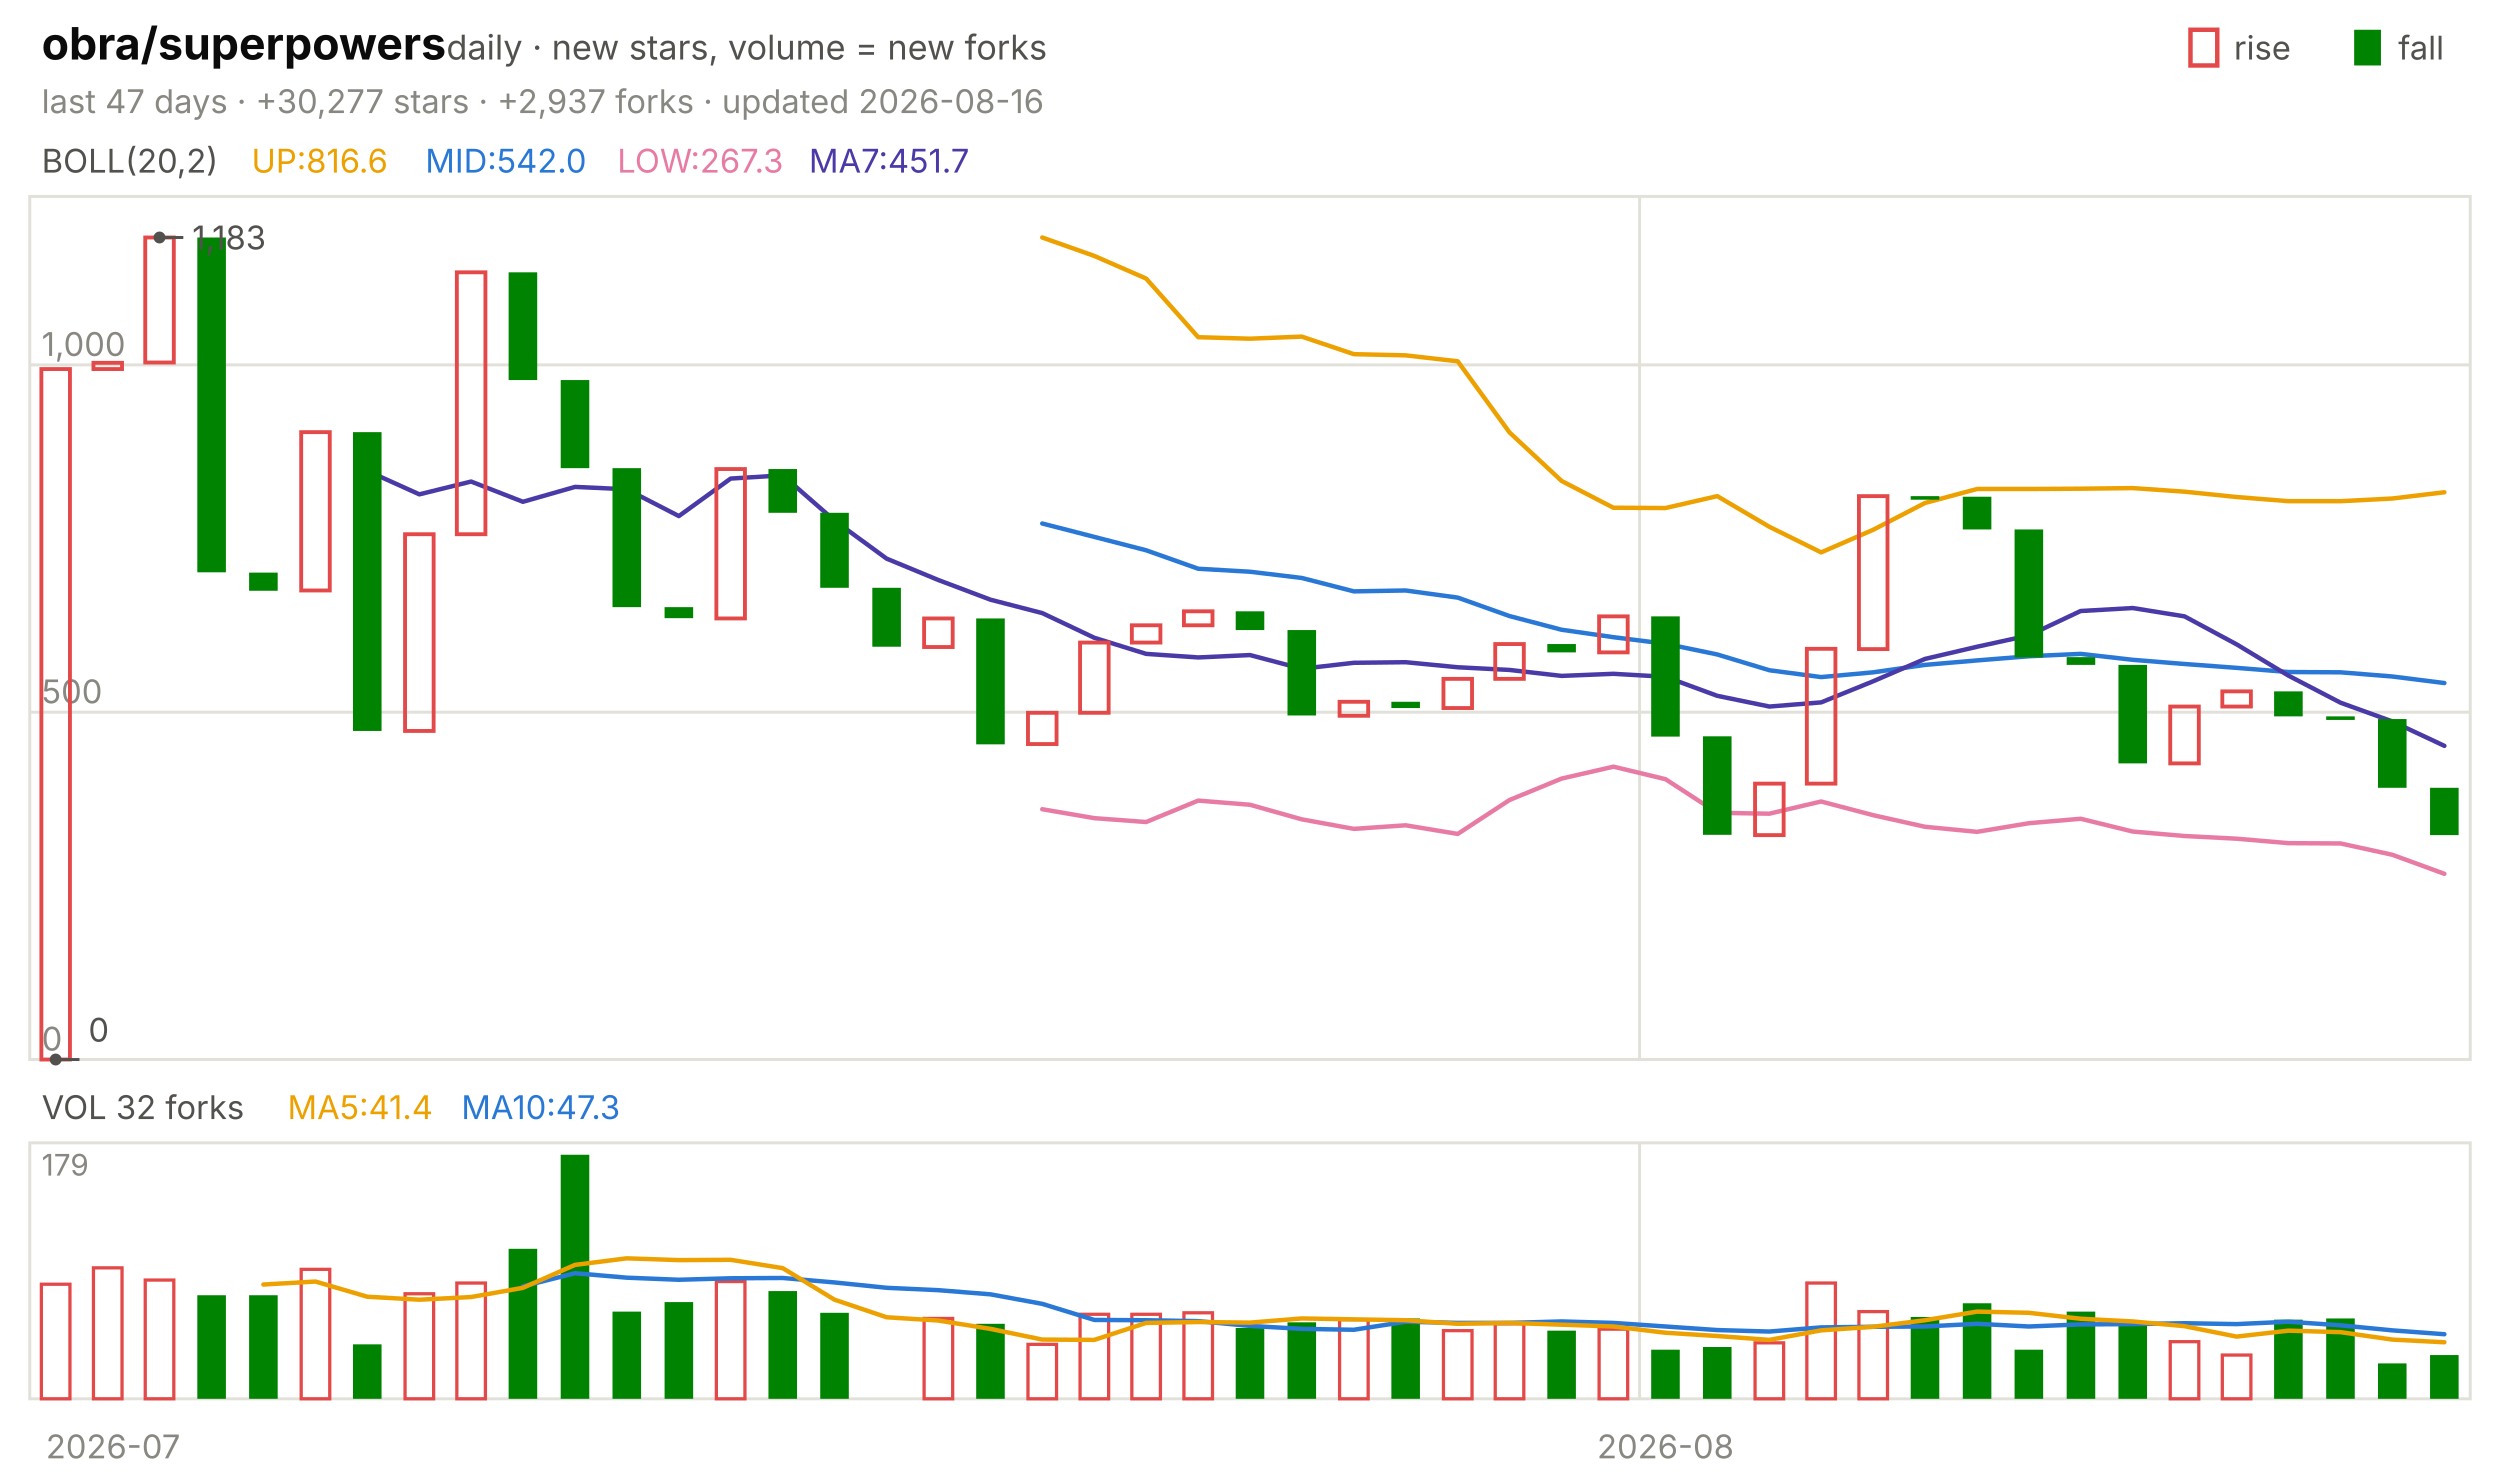
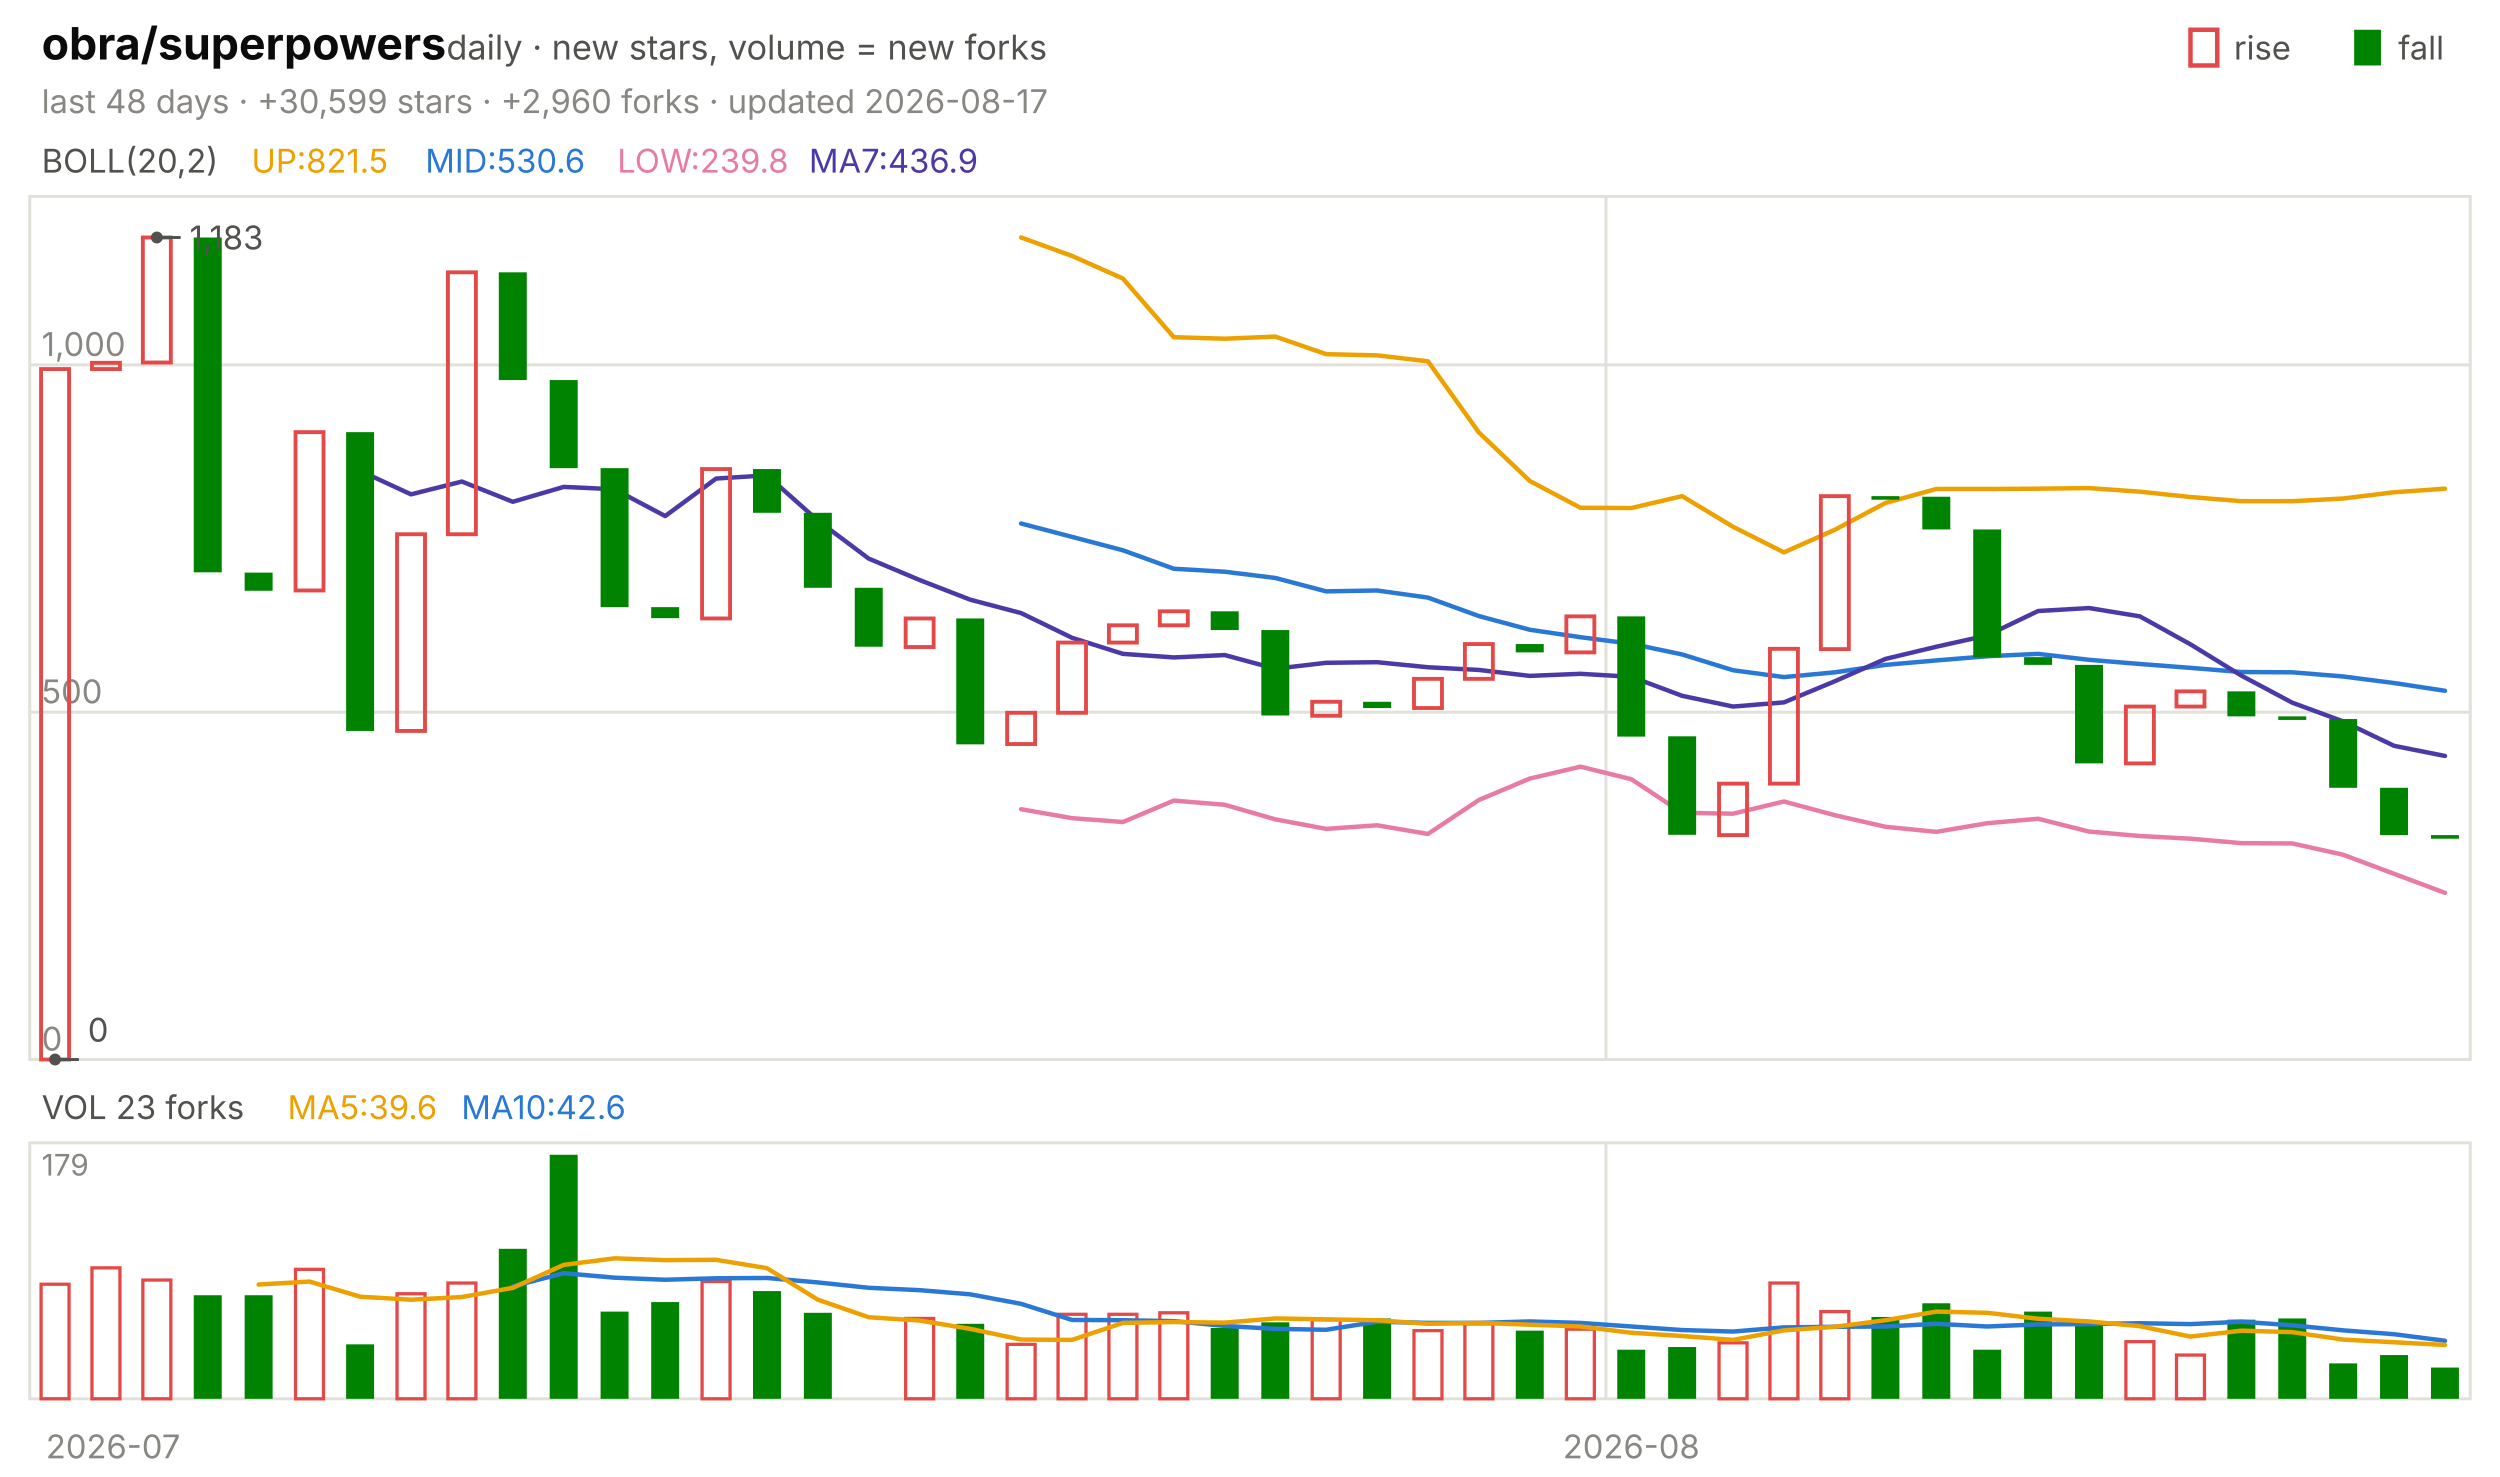
<svg xmlns="http://www.w3.org/2000/svg" viewBox="0 0 840 496" width="840" height="496" font-family="-apple-system,'Segoe UI',system-ui,sans-serif" role="img" aria-label="obra/superpowers candlestick chart">
  <text x="14.0" y="20.0" font-size="15" fill="#0b0b0b" font-weight="650">obra/superpowers</text>
  <text x="150.0" y="20.0" font-size="11.5" fill="#52514e">daily · new stars, volume = new forks</text>
  <text x="805.8" y="20.0" font-size="11.0" fill="#52514e">fall</text>
  <rect x="791" y="10" width="9" height="12" fill="#008300" />
  <text x="750.6" y="20.0" font-size="11.0" fill="#52514e">rise</text>
  <rect x="736" y="10" width="9" height="12" fill="none" stroke="#e34948" stroke-width="1.5" />
-   <text x="14.0" y="38.0" font-size="11.0" fill="#898781">last 47 days · +30,277 stars · +2,937 forks · updated 2026-08-16</text>
+   <text x="14.0" y="38.0" font-size="11.0" fill="#898781">last 48 days · +30,599 stars · +2,960 forks · updated 2026-08-17</text>
  <rect x="10" y="66" width="820" height="290" fill="none" stroke="#e1e0d9" />
  <rect x="10" y="384" width="820" height="86" fill="none" stroke="#e1e0d9" />
  <text x="38.0" y="490.0" font-size="11.0" fill="#898781" text-anchor="middle">2026-07</text>
-   <line x1="550.9" y1="66.0" x2="550.9" y2="356.0" stroke="#e1e0d9" stroke-width="1.0" />
-   <line x1="550.9" y1="384.0" x2="550.9" y2="470.0" stroke="#e1e0d9" stroke-width="1.0" />
-   <text x="559.6" y="490.0" font-size="11.0" fill="#898781" text-anchor="middle">2026-08</text>
+   <line x1="539.6" y1="66.0" x2="539.6" y2="356.0" stroke="#e1e0d9" stroke-width="1.0" />
+   <line x1="539.6" y1="384.0" x2="539.6" y2="470.0" stroke="#e1e0d9" stroke-width="1.0" />
+   <text x="548.1" y="490.0" font-size="11.0" fill="#898781" text-anchor="middle">2026-08</text>
  <text x="14.0" y="58.0" font-size="11.0" fill="#52514e">BOLL(20,2)</text>
-   <text x="84.5" y="58.0" font-size="11.0" fill="#eda100">UP:816.6</text>
-   <text x="142.9" y="58.0" font-size="11.0" fill="#2a78d6">MID:542.0</text>
-   <text x="207.4" y="58.0" font-size="11.0" fill="#e87ba4">LOW:267.3</text>
-   <text x="271.8" y="58.0" font-size="11.0" fill="#4a3aa7">MA7:451.7</text>
+   <text x="84.5" y="58.0" font-size="11.0" fill="#eda100">UP:821.5</text>
+   <text x="142.9" y="58.0" font-size="11.0" fill="#2a78d6">MID:530.6</text>
+   <text x="207.4" y="58.0" font-size="11.0" fill="#e87ba4">LOW:239.8</text>
+   <text x="271.8" y="58.0" font-size="11.0" fill="#4a3aa7">MA7:436.9</text>
  <line x1="10.0" y1="356.0" x2="830.0" y2="356.0" stroke="#e1e0d9" stroke-width="1.0" />
  <text x="14.0" y="353.0" font-size="11.0" fill="#898781">0</text>
  <line x1="10.0" y1="239.3" x2="830.0" y2="239.3" stroke="#e1e0d9" stroke-width="1.0" />
  <text x="14.0" y="236.3" font-size="11.0" fill="#898781">500</text>
  <line x1="10.0" y1="122.6" x2="830.0" y2="122.6" stroke="#e1e0d9" stroke-width="1.0" />
  <text x="14.0" y="119.6" font-size="11.0" fill="#898781">1,000</text>
-   <polyline points="350.2,79.8 367.7,86.0 385.1,93.6 402.6,113.3 420.0,113.8 437.4,113.1 454.9,119.0 472.3,119.4 489.8,121.4 507.2,145.3 524.7,161.6 542.1,170.6 559.6,170.7 577.0,166.7 594.5,177.0 611.9,185.6 629.4,178.0 646.8,169.0 664.3,164.3 681.7,164.3 699.1,164.2 716.6,164.0 734.0,165.2 751.5,167.0 768.9,168.4 786.4,168.4 803.8,167.5 821.3,165.4" fill="none" stroke="#eda100" stroke-width="1.5" stroke-linejoin="round" stroke-linecap="round" />
-   <polyline points="350.2,175.9 367.7,180.4 385.1,184.9 402.6,191.1 420.0,192.1 437.4,194.2 454.9,198.7 472.3,198.4 489.8,200.8 507.2,207.0 524.7,211.6 542.1,214.1 559.6,216.3 577.0,219.9 594.5,225.2 611.9,227.5 629.4,225.9 646.8,223.4 664.3,221.9 681.7,220.5 699.1,219.7 716.6,221.7 734.0,223.1 751.5,224.4 768.9,225.8 786.4,225.9 803.8,227.3 821.3,229.5" fill="none" stroke="#2a78d6" stroke-width="1.5" stroke-linejoin="round" stroke-linecap="round" />
-   <polyline points="350.2,271.9 367.7,274.9 385.1,276.2 402.6,269.0 420.0,270.4 437.4,275.3 454.9,278.5 472.3,277.3 489.8,280.2 507.2,268.8 524.7,261.6 542.1,257.6 559.6,261.8 577.0,273.1 594.5,273.4 611.9,269.3 629.4,273.9 646.8,277.8 664.3,279.5 681.7,276.6 699.1,275.1 716.6,279.4 734.0,280.9 751.5,281.8 768.9,283.3 786.4,283.4 803.8,287.2 821.3,293.6" fill="none" stroke="#e87ba4" stroke-width="1.5" stroke-linejoin="round" stroke-linecap="round" />
-   <polyline points="123.4,158.2 140.9,166.1 158.3,161.8 175.7,168.6 193.2,163.6 210.6,164.4 228.1,173.4 245.5,160.8 263.0,159.7 280.4,174.9 297.9,187.7 315.3,194.9 332.8,201.5 350.2,206.0 367.7,214.3 385.1,219.7 402.6,220.9 420.0,220.1 437.4,224.7 454.9,222.7 472.3,222.5 489.8,224.2 507.2,225.1 524.7,227.1 542.1,226.4 559.6,227.4 577.0,233.8 594.5,237.4 611.9,236.0 629.4,228.9 646.8,221.4 664.3,217.3 681.7,213.5 699.1,205.3 716.6,204.3 734.0,207.1 751.5,216.5 768.9,227.0 786.4,236.1 803.8,242.4 821.3,250.6" fill="none" stroke="#4a3aa7" stroke-width="1.5" stroke-linejoin="round" stroke-linecap="round" />
-   <rect x="13.9" y="124.0" width="9.6" height="232.0" fill="none" stroke="#e34948" stroke-width="1.3" />
-   <rect x="31.4" y="121.9" width="9.6" height="2.1" fill="none" stroke="#e34948" stroke-width="1.3" />
-   <rect x="48.8" y="79.8" width="9.6" height="42.0" fill="none" stroke="#e34948" stroke-width="1.3" />
-   <rect x="66.3" y="79.8" width="9.6" height="112.5" fill="#008300" />
-   <rect x="83.7" y="192.4" width="9.6" height="6.1" fill="#008300" />
-   <rect x="101.2" y="145.2" width="9.6" height="53.2" fill="none" stroke="#e34948" stroke-width="1.3" />
-   <rect x="118.6" y="145.2" width="9.6" height="100.4" fill="#008300" />
-   <rect x="136.1" y="179.5" width="9.6" height="66.1" fill="none" stroke="#e34948" stroke-width="1.3" />
-   <rect x="153.5" y="91.5" width="9.6" height="88.0" fill="none" stroke="#e34948" stroke-width="1.3" />
-   <rect x="170.9" y="91.5" width="9.6" height="36.2" fill="#008300" />
-   <rect x="188.4" y="127.7" width="9.6" height="29.6" fill="#008300" />
-   <rect x="205.8" y="157.3" width="9.6" height="46.7" fill="#008300" />
-   <rect x="223.3" y="204.0" width="9.6" height="3.7" fill="#008300" />
-   <rect x="240.7" y="157.6" width="9.6" height="50.2" fill="none" stroke="#e34948" stroke-width="1.3" />
-   <rect x="258.2" y="157.6" width="9.6" height="14.7" fill="#008300" />
-   <rect x="275.6" y="172.3" width="9.6" height="25.2" fill="#008300" />
-   <rect x="293.1" y="197.5" width="9.6" height="19.8" fill="#008300" />
-   <rect x="310.5" y="207.8" width="9.6" height="9.6" fill="none" stroke="#e34948" stroke-width="1.3" />
-   <rect x="328.0" y="207.8" width="9.6" height="42.3" fill="#008300" />
-   <rect x="345.4" y="239.5" width="9.6" height="10.5" fill="none" stroke="#e34948" stroke-width="1.3" />
-   <rect x="362.9" y="215.9" width="9.6" height="23.6" fill="none" stroke="#e34948" stroke-width="1.3" />
-   <rect x="380.3" y="210.1" width="9.6" height="5.8" fill="none" stroke="#e34948" stroke-width="1.3" />
-   <rect x="397.8" y="205.4" width="9.6" height="4.7" fill="none" stroke="#e34948" stroke-width="1.3" />
-   <rect x="415.2" y="205.4" width="9.6" height="6.3" fill="#008300" />
-   <rect x="432.6" y="211.7" width="9.6" height="28.7" fill="#008300" />
-   <rect x="450.1" y="235.8" width="9.6" height="4.7" fill="none" stroke="#e34948" stroke-width="1.3" />
-   <rect x="467.5" y="235.8" width="9.6" height="2.1" fill="#008300" />
-   <rect x="485.0" y="228.1" width="9.6" height="9.8" fill="none" stroke="#e34948" stroke-width="1.3" />
-   <rect x="502.4" y="216.4" width="9.6" height="11.7" fill="none" stroke="#e34948" stroke-width="1.3" />
-   <rect x="519.9" y="216.4" width="9.6" height="2.8" fill="#008300" />
-   <rect x="537.3" y="207.1" width="9.6" height="12.1" fill="none" stroke="#e34948" stroke-width="1.3" />
-   <rect x="554.8" y="207.1" width="9.6" height="40.4" fill="#008300" />
-   <rect x="572.2" y="247.4" width="9.6" height="33.1" fill="#008300" />
-   <rect x="589.7" y="263.3" width="9.6" height="17.3" fill="none" stroke="#e34948" stroke-width="1.3" />
-   <rect x="607.1" y="218.0" width="9.6" height="45.3" fill="none" stroke="#e34948" stroke-width="1.3" />
-   <rect x="624.6" y="166.7" width="9.6" height="51.4" fill="none" stroke="#e34948" stroke-width="1.3" />
-   <rect x="642.0" y="166.7" width="9.6" height="1.2" fill="#008300" />
-   <rect x="659.5" y="166.9" width="9.6" height="11.0" fill="#008300" />
-   <rect x="676.9" y="177.9" width="9.6" height="43.0" fill="#008300" />
-   <rect x="694.4" y="220.8" width="9.6" height="2.6" fill="#008300" />
-   <rect x="711.8" y="223.4" width="9.6" height="33.1" fill="#008300" />
-   <rect x="729.2" y="237.4" width="9.6" height="19.1" fill="none" stroke="#e34948" stroke-width="1.3" />
-   <rect x="746.7" y="232.3" width="9.6" height="5.1" fill="none" stroke="#e34948" stroke-width="1.3" />
-   <rect x="764.1" y="232.3" width="9.6" height="8.4" fill="#008300" />
-   <rect x="781.6" y="240.7" width="9.6" height="1.2" fill="#008300" />
-   <rect x="799.0" y="241.6" width="9.6" height="23.1" fill="#008300" />
-   <rect x="816.5" y="264.7" width="9.6" height="15.9" fill="#008300" />
-   <circle cx="53.6" cy="79.8" r="2" fill="#52514e" />
-   <line x1="53.6" y1="79.8" x2="61.6" y2="79.8" stroke="#52514e" stroke-width="1.0" />
-   <text x="64.6" y="83.8" font-size="11.0" fill="#52514e">1,183</text>
-   <circle cx="18.7" cy="356.0" r="2" fill="#52514e" />
-   <line x1="18.7" y1="356.0" x2="26.7" y2="356.0" stroke="#52514e" stroke-width="1.0" />
-   <text x="29.7" y="350.0" font-size="11.0" fill="#52514e">0</text>
-   <text x="14.0" y="376.0" font-size="11.0" fill="#52514e">VOL 32 forks</text>
-   <text x="96.6" y="376.0" font-size="11.0" fill="#eda100">MA5:41.4</text>
-   <text x="155.0" y="376.0" font-size="11.0" fill="#2a78d6">MA10:47.3</text>
+   <polyline points="343.1,79.8 360.2,86.0 377.3,93.6 394.4,113.3 411.5,113.8 428.5,113.1 445.6,119.0 462.7,119.4 479.8,121.4 496.9,145.3 514.0,161.6 531.0,170.6 548.1,170.7 565.2,166.7 582.3,177.0 599.4,185.6 616.5,178.0 633.5,169.0 650.6,164.3 667.7,164.3 684.8,164.2 701.9,164.0 719.0,165.2 736.0,167.0 753.1,168.4 770.2,168.4 787.3,167.5 804.4,165.4 821.5,164.2" fill="none" stroke="#eda100" stroke-width="1.5" stroke-linejoin="round" stroke-linecap="round" />
+   <polyline points="343.1,175.9 360.2,180.4 377.3,184.9 394.4,191.1 411.5,192.1 428.5,194.2 445.6,198.7 462.7,198.4 479.8,200.8 496.9,207.0 514.0,211.6 531.0,214.1 548.1,216.3 565.2,219.9 582.3,225.2 599.4,227.5 616.5,225.9 633.5,223.4 650.6,221.9 667.7,220.5 684.8,219.7 701.9,221.7 719.0,223.1 736.0,224.4 753.1,225.8 770.2,225.9 787.3,227.3 804.4,229.5 821.5,232.1" fill="none" stroke="#2a78d6" stroke-width="1.5" stroke-linejoin="round" stroke-linecap="round" />
+   <polyline points="343.1,271.9 360.2,274.9 377.3,276.2 394.4,269.0 411.5,270.4 428.5,275.3 445.6,278.5 462.7,277.3 479.8,280.2 496.9,268.8 514.0,261.6 531.0,257.6 548.1,261.8 565.2,273.1 582.3,273.4 599.4,269.3 616.5,273.9 633.5,277.8 650.6,279.5 667.7,276.6 684.8,275.1 701.9,279.4 719.0,280.9 736.0,281.8 753.1,283.3 770.2,283.4 787.3,287.2 804.4,293.6 821.5,300.0" fill="none" stroke="#e87ba4" stroke-width="1.5" stroke-linejoin="round" stroke-linecap="round" />
+   <polyline points="121.0,158.2 138.1,166.1 155.2,161.8 172.3,168.6 189.4,163.6 206.5,164.4 223.5,173.4 240.6,160.8 257.7,159.7 274.8,174.9 291.9,187.7 309.0,194.9 326.0,201.5 343.1,206.0 360.2,214.3 377.3,219.7 394.4,220.9 411.5,220.1 428.5,224.7 445.6,222.7 462.7,222.5 479.8,224.2 496.9,225.1 514.0,227.1 531.0,226.4 548.1,227.4 565.2,233.8 582.3,237.4 599.4,236.0 616.5,228.9 633.5,221.4 650.6,217.3 667.7,213.5 684.8,205.3 701.9,204.3 719.0,207.1 736.0,216.5 753.1,227.0 770.2,236.1 787.3,242.4 804.4,250.6 821.5,254.0" fill="none" stroke="#4a3aa7" stroke-width="1.5" stroke-linejoin="round" stroke-linecap="round" />
+   <rect x="13.8" y="124.0" width="9.4" height="232.0" fill="none" stroke="#e34948" stroke-width="1.3" />
+   <rect x="30.9" y="121.9" width="9.4" height="2.1" fill="none" stroke="#e34948" stroke-width="1.3" />
+   <rect x="48.0" y="79.8" width="9.4" height="42.0" fill="none" stroke="#e34948" stroke-width="1.3" />
+   <rect x="65.1" y="79.8" width="9.4" height="112.5" fill="#008300" />
+   <rect x="82.2" y="192.4" width="9.4" height="6.1" fill="#008300" />
+   <rect x="99.3" y="145.2" width="9.4" height="53.2" fill="none" stroke="#e34948" stroke-width="1.3" />
+   <rect x="116.3" y="145.2" width="9.4" height="100.4" fill="#008300" />
+   <rect x="133.4" y="179.5" width="9.4" height="66.1" fill="none" stroke="#e34948" stroke-width="1.3" />
+   <rect x="150.5" y="91.5" width="9.4" height="88.0" fill="none" stroke="#e34948" stroke-width="1.3" />
+   <rect x="167.6" y="91.5" width="9.4" height="36.2" fill="#008300" />
+   <rect x="184.7" y="127.7" width="9.4" height="29.6" fill="#008300" />
+   <rect x="201.8" y="157.3" width="9.4" height="46.7" fill="#008300" />
+   <rect x="218.8" y="204.0" width="9.4" height="3.7" fill="#008300" />
+   <rect x="235.9" y="157.6" width="9.4" height="50.2" fill="none" stroke="#e34948" stroke-width="1.3" />
+   <rect x="253.0" y="157.6" width="9.4" height="14.7" fill="#008300" />
+   <rect x="270.1" y="172.3" width="9.4" height="25.2" fill="#008300" />
+   <rect x="287.2" y="197.5" width="9.4" height="19.8" fill="#008300" />
+   <rect x="304.3" y="207.8" width="9.4" height="9.6" fill="none" stroke="#e34948" stroke-width="1.3" />
+   <rect x="321.3" y="207.8" width="9.4" height="42.3" fill="#008300" />
+   <rect x="338.4" y="239.5" width="9.4" height="10.5" fill="none" stroke="#e34948" stroke-width="1.3" />
+   <rect x="355.5" y="215.9" width="9.4" height="23.6" fill="none" stroke="#e34948" stroke-width="1.3" />
+   <rect x="372.6" y="210.1" width="9.4" height="5.8" fill="none" stroke="#e34948" stroke-width="1.3" />
+   <rect x="389.7" y="205.4" width="9.4" height="4.7" fill="none" stroke="#e34948" stroke-width="1.3" />
+   <rect x="406.8" y="205.4" width="9.4" height="6.3" fill="#008300" />
+   <rect x="423.8" y="211.7" width="9.4" height="28.7" fill="#008300" />
+   <rect x="440.9" y="235.8" width="9.4" height="4.7" fill="none" stroke="#e34948" stroke-width="1.3" />
+   <rect x="458.0" y="235.8" width="9.4" height="2.1" fill="#008300" />
+   <rect x="475.1" y="228.1" width="9.4" height="9.8" fill="none" stroke="#e34948" stroke-width="1.3" />
+   <rect x="492.2" y="216.4" width="9.4" height="11.7" fill="none" stroke="#e34948" stroke-width="1.3" />
+   <rect x="509.3" y="216.4" width="9.4" height="2.8" fill="#008300" />
+   <rect x="526.3" y="207.1" width="9.4" height="12.1" fill="none" stroke="#e34948" stroke-width="1.3" />
+   <rect x="543.4" y="207.1" width="9.4" height="40.4" fill="#008300" />
+   <rect x="560.5" y="247.4" width="9.4" height="33.1" fill="#008300" />
+   <rect x="577.6" y="263.3" width="9.4" height="17.3" fill="none" stroke="#e34948" stroke-width="1.3" />
+   <rect x="594.7" y="218.0" width="9.4" height="45.3" fill="none" stroke="#e34948" stroke-width="1.3" />
+   <rect x="611.8" y="166.7" width="9.4" height="51.4" fill="none" stroke="#e34948" stroke-width="1.3" />
+   <rect x="628.8" y="166.7" width="9.4" height="1.2" fill="#008300" />
+   <rect x="645.9" y="166.9" width="9.4" height="11.0" fill="#008300" />
+   <rect x="663.0" y="177.9" width="9.4" height="43.0" fill="#008300" />
+   <rect x="680.1" y="220.8" width="9.4" height="2.6" fill="#008300" />
+   <rect x="697.2" y="223.4" width="9.4" height="33.1" fill="#008300" />
+   <rect x="714.3" y="237.4" width="9.4" height="19.1" fill="none" stroke="#e34948" stroke-width="1.3" />
+   <rect x="731.3" y="232.3" width="9.4" height="5.1" fill="none" stroke="#e34948" stroke-width="1.3" />
+   <rect x="748.4" y="232.3" width="9.4" height="8.4" fill="#008300" />
+   <rect x="765.5" y="240.7" width="9.4" height="1.2" fill="#008300" />
+   <rect x="782.6" y="241.6" width="9.4" height="23.1" fill="#008300" />
+   <rect x="799.7" y="264.7" width="9.4" height="15.9" fill="#008300" />
+   <rect x="816.8" y="280.6" width="9.4" height="1.2" fill="#008300" />
+   <circle cx="52.7" cy="79.8" r="2" fill="#52514e" />
+   <line x1="52.7" y1="79.8" x2="60.7" y2="79.8" stroke="#52514e" stroke-width="1.0" />
+   <text x="63.7" y="83.8" font-size="11.0" fill="#52514e">1,183</text>
+   <circle cx="18.5" cy="356.0" r="2" fill="#52514e" />
+   <line x1="18.5" y1="356.0" x2="26.5" y2="356.0" stroke="#52514e" stroke-width="1.0" />
+   <text x="29.5" y="350.0" font-size="11.0" fill="#52514e">0</text>
+   <text x="14.0" y="376.0" font-size="11.0" fill="#52514e">VOL 23 forks</text>
+   <text x="96.6" y="376.0" font-size="11.0" fill="#eda100">MA5:39.6</text>
+   <text x="155.0" y="376.0" font-size="11.0" fill="#2a78d6">MA10:42.6</text>
  <text x="14.0" y="395.0" font-size="10" fill="#898781">179</text>
-   <rect x="13.9" y="431.5" width="9.6" height="38.5" fill="none" stroke="#e34948" stroke-width="1.1" />
-   <rect x="31.4" y="426.0" width="9.6" height="44.0" fill="none" stroke="#e34948" stroke-width="1.1" />
-   <rect x="48.8" y="430.1" width="9.6" height="39.9" fill="none" stroke="#e34948" stroke-width="1.1" />
-   <rect x="66.3" y="435.2" width="9.6" height="34.8" fill="#008300" />
-   <rect x="83.7" y="435.2" width="9.6" height="34.8" fill="#008300" />
-   <rect x="101.2" y="426.5" width="9.6" height="43.5" fill="none" stroke="#e34948" stroke-width="1.1" />
-   <rect x="118.6" y="451.7" width="9.6" height="18.3" fill="#008300" />
-   <rect x="136.1" y="434.7" width="9.6" height="35.3" fill="none" stroke="#e34948" stroke-width="1.1" />
-   <rect x="153.5" y="431.1" width="9.6" height="38.9" fill="none" stroke="#e34948" stroke-width="1.1" />
-   <rect x="170.9" y="419.6" width="9.6" height="50.4" fill="#008300" />
-   <rect x="188.4" y="388.0" width="9.6" height="82.0" fill="#008300" />
-   <rect x="205.8" y="440.7" width="9.6" height="29.3" fill="#008300" />
-   <rect x="223.3" y="437.5" width="9.6" height="32.5" fill="#008300" />
-   <rect x="240.7" y="430.6" width="9.6" height="39.4" fill="none" stroke="#e34948" stroke-width="1.1" />
-   <rect x="258.2" y="433.8" width="9.6" height="36.2" fill="#008300" />
-   <rect x="275.6" y="441.1" width="9.6" height="28.9" fill="#008300" />
-   <rect x="310.5" y="443.0" width="9.6" height="27.0" fill="none" stroke="#e34948" stroke-width="1.1" />
-   <rect x="328.0" y="444.8" width="9.6" height="25.2" fill="#008300" />
-   <rect x="345.4" y="451.7" width="9.6" height="18.3" fill="none" stroke="#e34948" stroke-width="1.1" />
-   <rect x="362.9" y="441.6" width="9.6" height="28.4" fill="none" stroke="#e34948" stroke-width="1.1" />
-   <rect x="380.3" y="441.6" width="9.6" height="28.4" fill="none" stroke="#e34948" stroke-width="1.1" />
-   <rect x="397.8" y="441.1" width="9.6" height="28.9" fill="none" stroke="#e34948" stroke-width="1.1" />
-   <rect x="415.2" y="446.2" width="9.6" height="23.8" fill="#008300" />
-   <rect x="432.6" y="444.3" width="9.6" height="25.7" fill="#008300" />
-   <rect x="450.1" y="443.4" width="9.6" height="26.6" fill="none" stroke="#e34948" stroke-width="1.1" />
-   <rect x="467.5" y="443.0" width="9.6" height="27.0" fill="#008300" />
-   <rect x="485.0" y="447.1" width="9.6" height="22.9" fill="none" stroke="#e34948" stroke-width="1.1" />
-   <rect x="502.4" y="444.8" width="9.6" height="25.2" fill="none" stroke="#e34948" stroke-width="1.1" />
-   <rect x="519.9" y="447.1" width="9.6" height="22.9" fill="#008300" />
-   <rect x="537.3" y="446.6" width="9.6" height="23.4" fill="none" stroke="#e34948" stroke-width="1.1" />
-   <rect x="554.8" y="453.5" width="9.6" height="16.5" fill="#008300" />
-   <rect x="572.2" y="452.6" width="9.6" height="17.4" fill="#008300" />
-   <rect x="589.7" y="451.2" width="9.6" height="18.8" fill="none" stroke="#e34948" stroke-width="1.1" />
-   <rect x="607.1" y="431.1" width="9.6" height="38.9" fill="none" stroke="#e34948" stroke-width="1.1" />
-   <rect x="624.6" y="440.7" width="9.6" height="29.3" fill="none" stroke="#e34948" stroke-width="1.1" />
-   <rect x="642.0" y="442.5" width="9.6" height="27.5" fill="#008300" />
-   <rect x="659.5" y="437.9" width="9.6" height="32.1" fill="#008300" />
-   <rect x="676.9" y="453.5" width="9.6" height="16.5" fill="#008300" />
-   <rect x="694.4" y="440.7" width="9.6" height="29.3" fill="#008300" />
-   <rect x="711.8" y="445.3" width="9.6" height="24.7" fill="#008300" />
-   <rect x="729.2" y="450.8" width="9.6" height="19.2" fill="none" stroke="#e34948" stroke-width="1.1" />
-   <rect x="746.7" y="455.3" width="9.6" height="14.7" fill="none" stroke="#e34948" stroke-width="1.1" />
-   <rect x="764.1" y="443.4" width="9.6" height="26.6" fill="#008300" />
-   <rect x="781.6" y="443.0" width="9.6" height="27.0" fill="#008300" />
-   <rect x="799.0" y="458.1" width="9.6" height="11.9" fill="#008300" />
-   <rect x="816.5" y="455.3" width="9.6" height="14.7" fill="#008300" />
-   <polyline points="175.7,432.2 193.2,427.8 210.6,429.3 228.1,430.0 245.5,429.5 263.0,429.4 280.4,430.9 297.9,432.7 315.3,433.5 332.8,434.9 350.2,438.1 367.7,443.5 385.1,443.6 402.6,443.9 420.0,445.5 437.4,446.5 454.9,446.8 472.3,444.1 489.8,444.5 507.2,444.5 524.7,444.0 542.1,444.5 559.6,445.7 577.0,446.9 594.5,447.4 611.9,446.0 629.4,445.8 646.8,445.7 664.3,444.8 681.7,445.7 699.1,445.0 716.6,444.9 734.0,444.6 751.5,444.9 768.9,444.1 786.4,445.3 803.8,447.0 821.3,448.3" fill="none" stroke="#2a78d6" stroke-width="1.5" stroke-linejoin="round" stroke-linecap="round" />
-   <polyline points="88.5,431.6 106.0,430.6 123.4,435.7 140.9,436.7 158.3,435.8 175.7,432.7 193.2,425.0 210.6,422.8 228.1,423.4 245.5,423.3 263.0,426.1 280.4,436.7 297.9,442.6 315.3,443.7 332.8,446.5 350.2,450.1 367.7,450.2 385.1,444.5 402.6,444.2 420.0,444.4 437.4,443.0 454.9,443.3 472.3,443.6 489.8,444.8 507.2,444.5 524.7,445.1 542.1,445.7 559.6,447.8 577.0,448.9 594.5,450.2 611.9,447.0 629.4,445.8 646.8,443.6 664.3,440.7 681.7,441.1 699.1,443.1 716.6,444.0 734.0,445.6 751.5,449.1 768.9,447.1 786.4,447.6 803.8,450.1 821.3,451.0" fill="none" stroke="#eda100" stroke-width="1.5" stroke-linejoin="round" stroke-linecap="round" />
+   <rect x="13.8" y="431.5" width="9.4" height="38.5" fill="none" stroke="#e34948" stroke-width="1.1" />
+   <rect x="30.9" y="426.0" width="9.4" height="44.0" fill="none" stroke="#e34948" stroke-width="1.1" />
+   <rect x="48.0" y="430.1" width="9.4" height="39.9" fill="none" stroke="#e34948" stroke-width="1.1" />
+   <rect x="65.1" y="435.2" width="9.4" height="34.8" fill="#008300" />
+   <rect x="82.2" y="435.2" width="9.4" height="34.8" fill="#008300" />
+   <rect x="99.3" y="426.5" width="9.4" height="43.5" fill="none" stroke="#e34948" stroke-width="1.1" />
+   <rect x="116.3" y="451.7" width="9.4" height="18.3" fill="#008300" />
+   <rect x="133.4" y="434.7" width="9.4" height="35.3" fill="none" stroke="#e34948" stroke-width="1.1" />
+   <rect x="150.5" y="431.1" width="9.4" height="38.9" fill="none" stroke="#e34948" stroke-width="1.1" />
+   <rect x="167.6" y="419.6" width="9.4" height="50.4" fill="#008300" />
+   <rect x="184.7" y="388.0" width="9.4" height="82.0" fill="#008300" />
+   <rect x="201.8" y="440.7" width="9.4" height="29.3" fill="#008300" />
+   <rect x="218.8" y="437.5" width="9.4" height="32.5" fill="#008300" />
+   <rect x="235.9" y="430.6" width="9.4" height="39.4" fill="none" stroke="#e34948" stroke-width="1.1" />
+   <rect x="253.0" y="433.8" width="9.4" height="36.2" fill="#008300" />
+   <rect x="270.1" y="441.1" width="9.4" height="28.9" fill="#008300" />
+   <rect x="304.3" y="443.0" width="9.4" height="27.0" fill="none" stroke="#e34948" stroke-width="1.1" />
+   <rect x="321.3" y="444.8" width="9.4" height="25.2" fill="#008300" />
+   <rect x="338.4" y="451.7" width="9.4" height="18.3" fill="none" stroke="#e34948" stroke-width="1.1" />
+   <rect x="355.5" y="441.6" width="9.4" height="28.4" fill="none" stroke="#e34948" stroke-width="1.1" />
+   <rect x="372.6" y="441.6" width="9.4" height="28.4" fill="none" stroke="#e34948" stroke-width="1.1" />
+   <rect x="389.7" y="441.1" width="9.4" height="28.9" fill="none" stroke="#e34948" stroke-width="1.1" />
+   <rect x="406.8" y="446.2" width="9.4" height="23.8" fill="#008300" />
+   <rect x="423.8" y="444.3" width="9.4" height="25.7" fill="#008300" />
+   <rect x="440.9" y="443.4" width="9.4" height="26.6" fill="none" stroke="#e34948" stroke-width="1.1" />
+   <rect x="458.0" y="443.0" width="9.4" height="27.0" fill="#008300" />
+   <rect x="475.1" y="447.1" width="9.4" height="22.9" fill="none" stroke="#e34948" stroke-width="1.1" />
+   <rect x="492.2" y="444.8" width="9.4" height="25.2" fill="none" stroke="#e34948" stroke-width="1.1" />
+   <rect x="509.3" y="447.1" width="9.4" height="22.9" fill="#008300" />
+   <rect x="526.3" y="446.6" width="9.4" height="23.4" fill="none" stroke="#e34948" stroke-width="1.1" />
+   <rect x="543.4" y="453.5" width="9.4" height="16.5" fill="#008300" />
+   <rect x="560.5" y="452.6" width="9.4" height="17.4" fill="#008300" />
+   <rect x="577.6" y="451.2" width="9.4" height="18.8" fill="none" stroke="#e34948" stroke-width="1.1" />
+   <rect x="594.7" y="431.1" width="9.4" height="38.9" fill="none" stroke="#e34948" stroke-width="1.1" />
+   <rect x="611.8" y="440.7" width="9.4" height="29.3" fill="none" stroke="#e34948" stroke-width="1.1" />
+   <rect x="628.8" y="442.5" width="9.4" height="27.5" fill="#008300" />
+   <rect x="645.9" y="437.9" width="9.4" height="32.1" fill="#008300" />
+   <rect x="663.0" y="453.5" width="9.4" height="16.5" fill="#008300" />
+   <rect x="680.1" y="440.7" width="9.4" height="29.3" fill="#008300" />
+   <rect x="697.2" y="445.3" width="9.4" height="24.7" fill="#008300" />
+   <rect x="714.3" y="450.8" width="9.4" height="19.2" fill="none" stroke="#e34948" stroke-width="1.1" />
+   <rect x="731.3" y="455.3" width="9.4" height="14.7" fill="none" stroke="#e34948" stroke-width="1.1" />
+   <rect x="748.4" y="443.4" width="9.4" height="26.6" fill="#008300" />
+   <rect x="765.5" y="443.0" width="9.4" height="27.0" fill="#008300" />
+   <rect x="782.6" y="458.1" width="9.4" height="11.9" fill="#008300" />
+   <rect x="799.7" y="455.3" width="9.4" height="14.7" fill="#008300" />
+   <rect x="816.8" y="459.5" width="9.4" height="10.5" fill="#008300" />
+   <polyline points="172.3,432.2 189.4,427.8 206.5,429.3 223.5,430.0 240.6,429.5 257.7,429.4 274.8,430.9 291.9,432.7 309.0,433.5 326.0,434.9 343.1,438.1 360.2,443.5 377.3,443.6 394.4,443.9 411.5,445.5 428.5,446.5 445.6,446.8 462.7,444.1 479.8,444.5 496.9,444.5 514.0,444.0 531.0,444.5 548.1,445.7 565.2,446.9 582.3,447.4 599.4,446.0 616.5,445.8 633.5,445.7 650.6,444.8 667.7,445.7 684.8,445.0 701.9,444.9 719.0,444.6 736.0,444.9 753.1,444.1 770.2,445.3 787.3,447.0 804.4,448.3 821.5,450.5" fill="none" stroke="#2a78d6" stroke-width="1.5" stroke-linejoin="round" stroke-linecap="round" />
+   <polyline points="86.9,431.6 104.0,430.6 121.0,435.7 138.1,436.7 155.2,435.8 172.3,432.7 189.4,425.0 206.5,422.8 223.5,423.4 240.6,423.3 257.7,426.1 274.8,436.7 291.9,442.6 309.0,443.7 326.0,446.5 343.1,450.1 360.2,450.2 377.3,444.5 394.4,444.2 411.5,444.4 428.5,443.0 445.6,443.3 462.7,443.6 479.8,444.8 496.9,444.5 514.0,445.1 531.0,445.7 548.1,447.8 565.2,448.9 582.3,450.2 599.4,447.0 616.5,445.8 633.5,443.6 650.6,440.7 667.7,441.1 684.8,443.1 701.9,444.0 719.0,445.6 736.0,449.1 753.1,447.1 770.2,447.6 787.3,450.1 804.4,451.0 821.5,451.9" fill="none" stroke="#eda100" stroke-width="1.5" stroke-linejoin="round" stroke-linecap="round" />
</svg>
